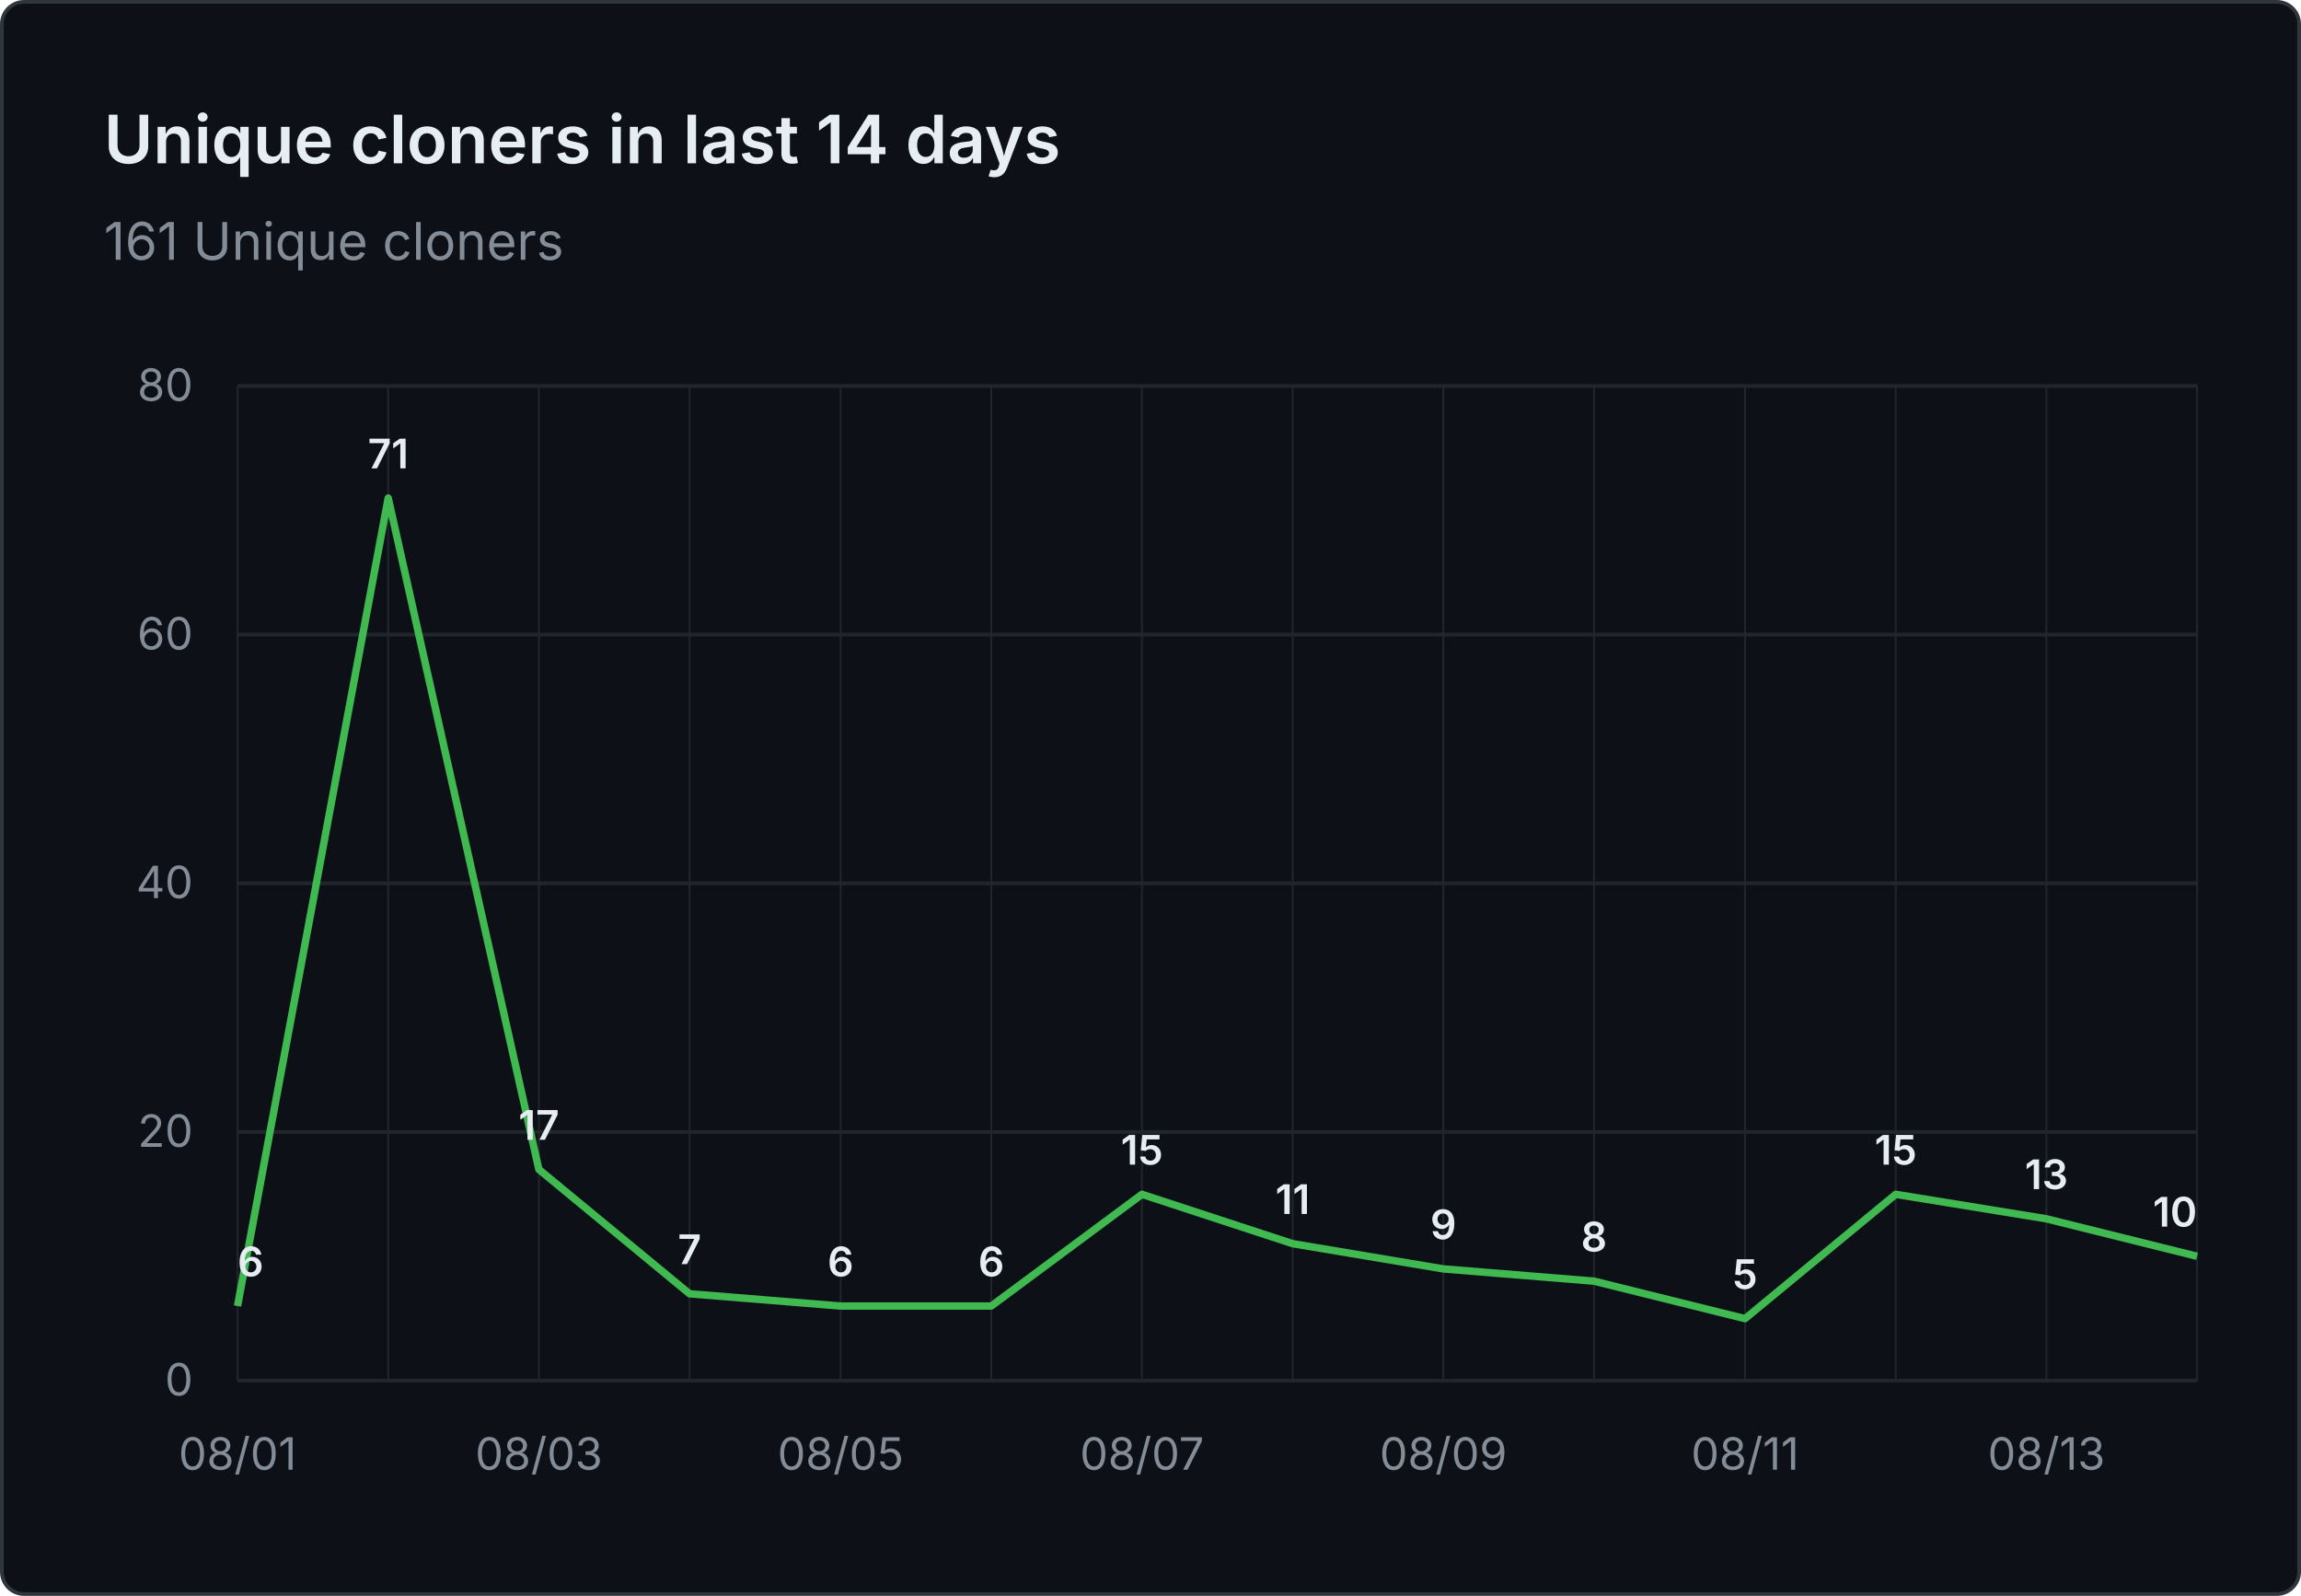
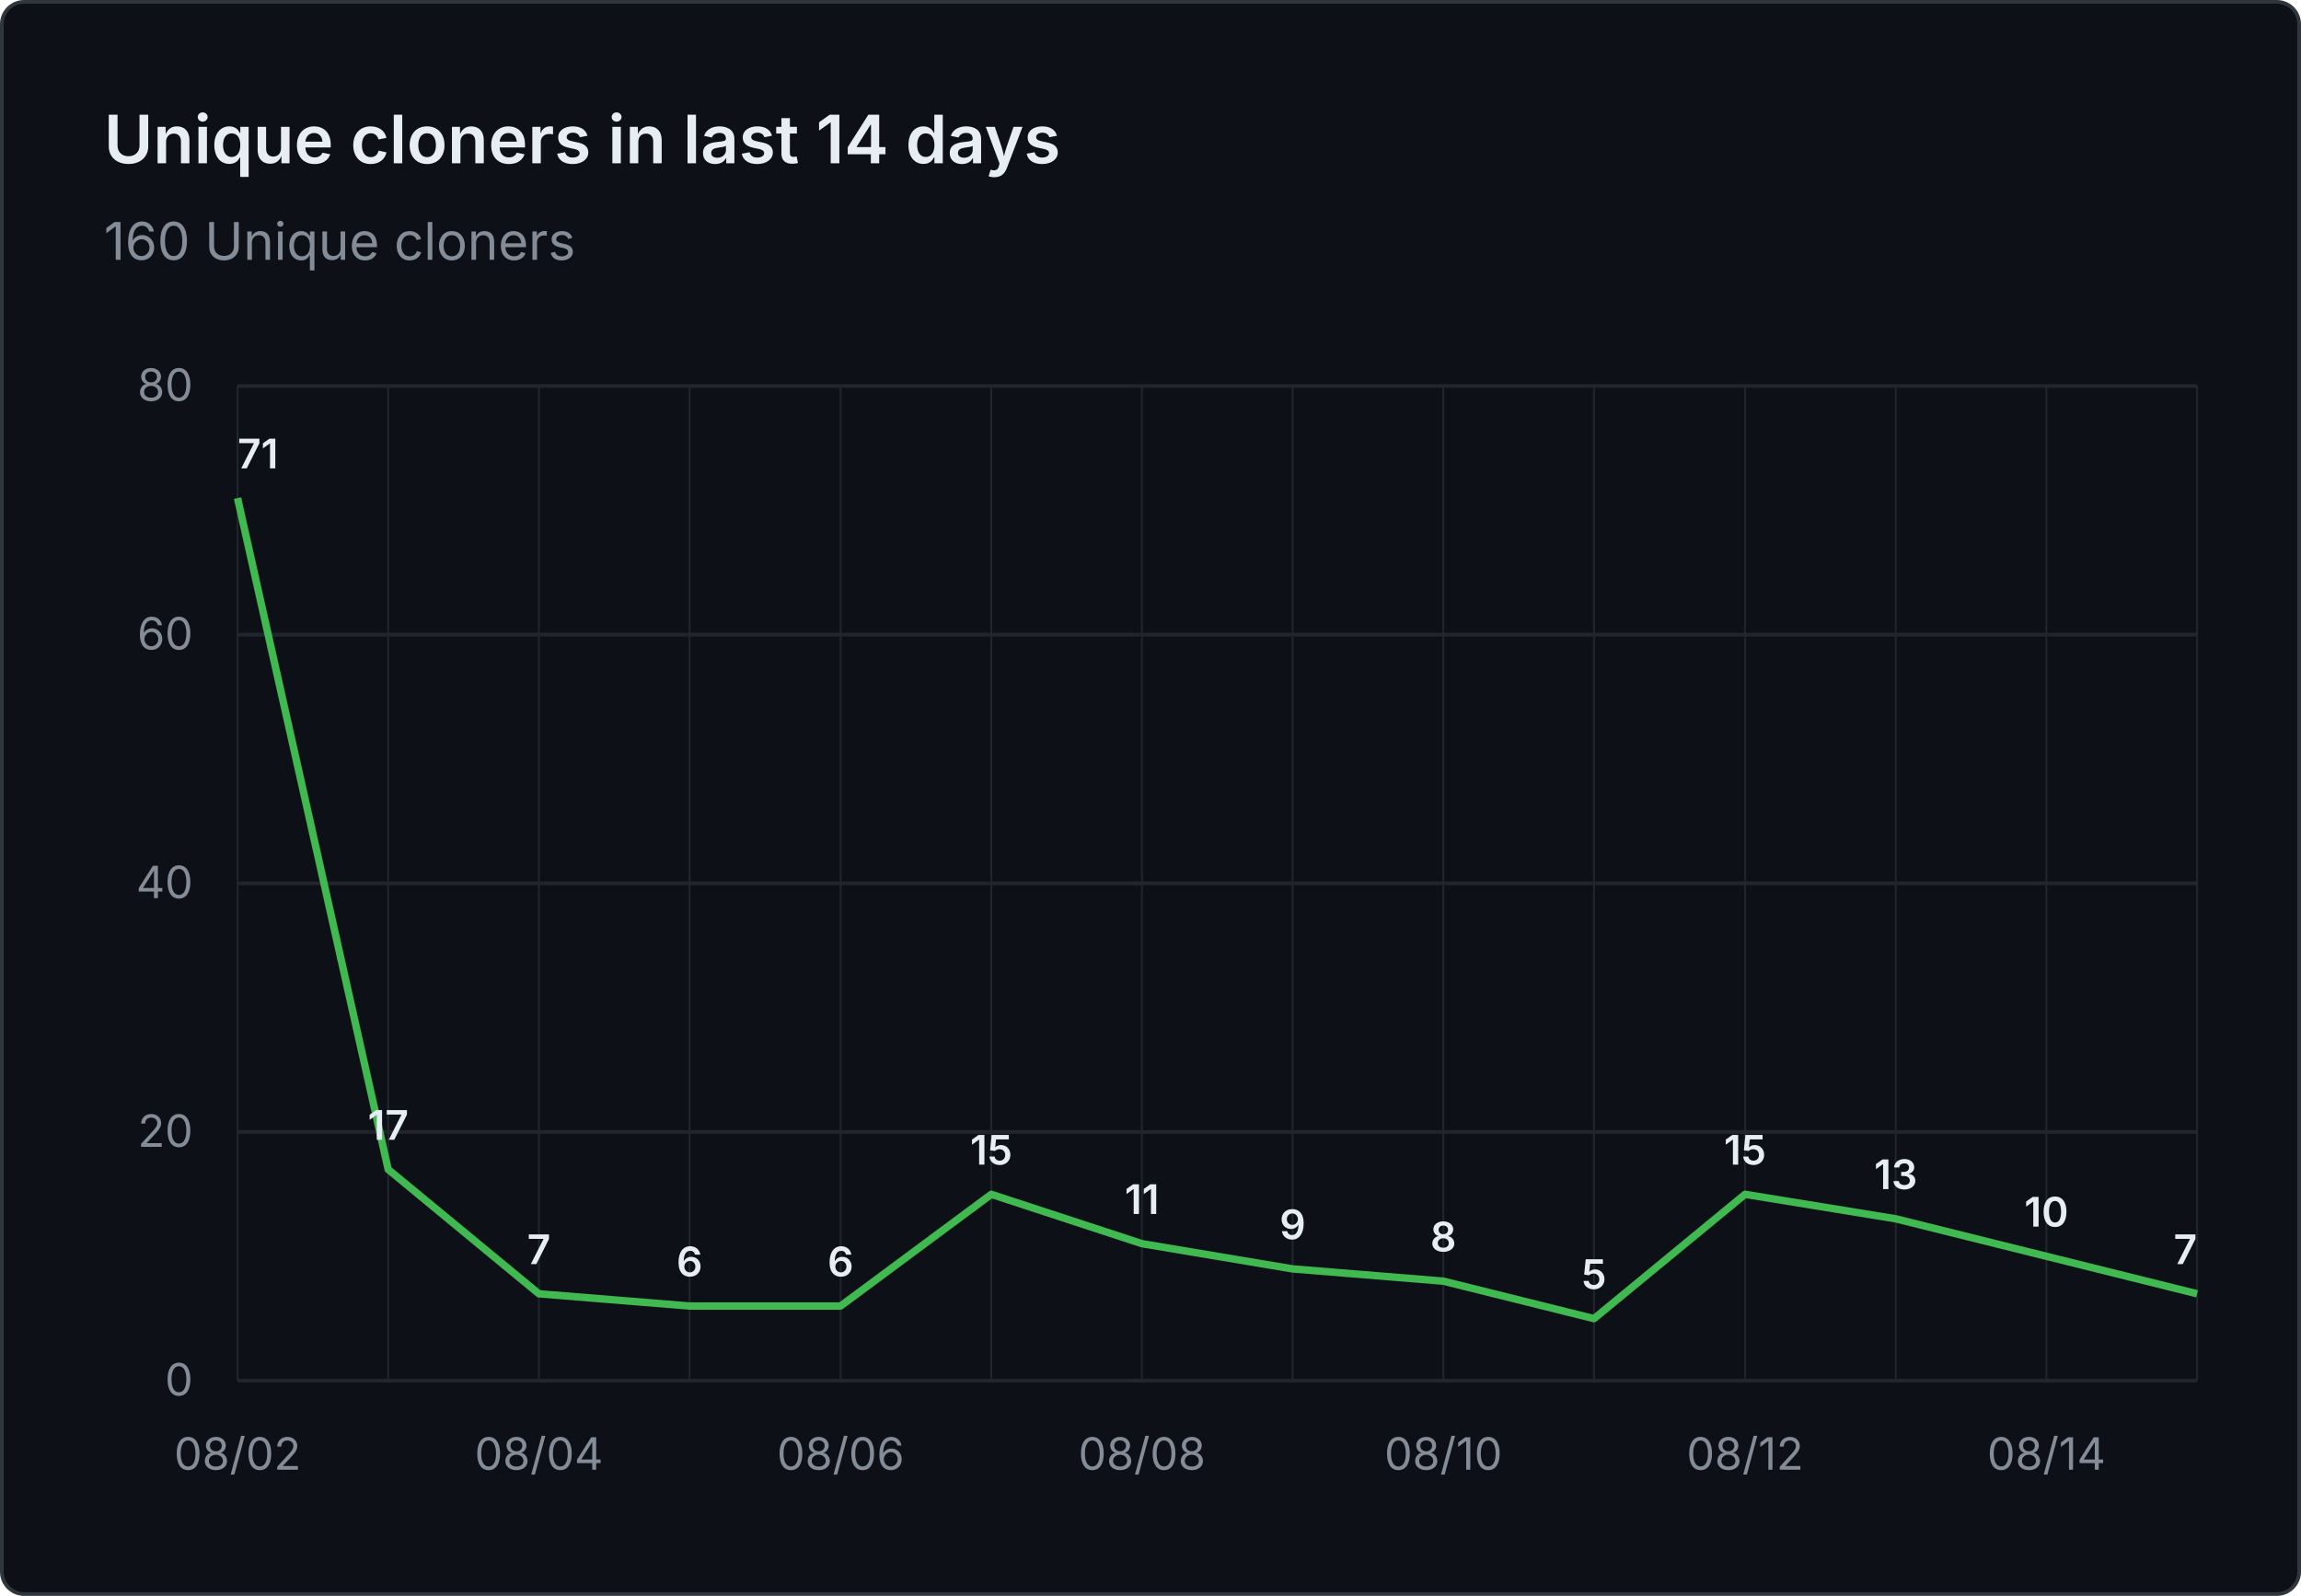
- <svg xmlns="http://www.w3.org/2000/svg" viewBox="0 0 620 430" width="620" height="430" role="img" aria-label="Unique cloners in last 14 days: 161 Unique cloners">
+ <svg xmlns="http://www.w3.org/2000/svg" viewBox="0 0 620 430" width="620" height="430" role="img" aria-label="Unique cloners in last 14 days: 160 Unique cloners">
  <rect x="0.5" y="0.5" width="619" height="429" fill="#0d1117" stroke="#30363d" rx="6" />
  <g font-family="system-ui, -apple-system, 'Segoe UI', sans-serif">
    <text x="28" y="44" fill="#e6edf3" font-size="18" font-weight="600">Unique cloners in last 14 days</text>
-     <text x="28" y="70" fill="#848d97" font-size="14">161 Unique cloners</text>
+     <text x="28" y="70" fill="#848d97" font-size="14">160 Unique cloners</text>
    <line x1="64" y1="372.0" x2="592" y2="372.0" stroke="#21262d" stroke-width="1" />
    <text x="52" y="376.0" text-anchor="end" fill="#848d97" font-size="12">0</text>
    <line x1="64" y1="305.0" x2="592" y2="305.0" stroke="#21262d" stroke-width="1" />
    <text x="52" y="309.0" text-anchor="end" fill="#848d97" font-size="12">20</text>
    <line x1="64" y1="238.0" x2="592" y2="238.0" stroke="#21262d" stroke-width="1" />
    <text x="52" y="242.0" text-anchor="end" fill="#848d97" font-size="12">40</text>
    <line x1="64" y1="171.0" x2="592" y2="171.0" stroke="#21262d" stroke-width="1" />
    <text x="52" y="175.0" text-anchor="end" fill="#848d97" font-size="12">60</text>
    <line x1="64" y1="104.0" x2="592" y2="104.0" stroke="#21262d" stroke-width="1" />
    <text x="52" y="108.0" text-anchor="end" fill="#848d97" font-size="12">80</text>
    <line x1="64.0" y1="104" x2="64.0" y2="372" stroke="#21262d" stroke-width="0.5" />
    <line x1="104.6" y1="104" x2="104.6" y2="372" stroke="#21262d" stroke-width="0.5" />
    <line x1="145.2" y1="104" x2="145.2" y2="372" stroke="#21262d" stroke-width="0.5" />
    <line x1="185.8" y1="104" x2="185.8" y2="372" stroke="#21262d" stroke-width="0.5" />
    <line x1="226.5" y1="104" x2="226.5" y2="372" stroke="#21262d" stroke-width="0.5" />
    <line x1="267.1" y1="104" x2="267.1" y2="372" stroke="#21262d" stroke-width="0.5" />
    <line x1="307.7" y1="104" x2="307.7" y2="372" stroke="#21262d" stroke-width="0.5" />
    <line x1="348.3" y1="104" x2="348.3" y2="372" stroke="#21262d" stroke-width="0.5" />
    <line x1="388.9" y1="104" x2="388.9" y2="372" stroke="#21262d" stroke-width="0.5" />
    <line x1="429.5" y1="104" x2="429.5" y2="372" stroke="#21262d" stroke-width="0.5" />
    <line x1="470.2" y1="104" x2="470.2" y2="372" stroke="#21262d" stroke-width="0.5" />
    <line x1="510.8" y1="104" x2="510.8" y2="372" stroke="#21262d" stroke-width="0.5" />
    <line x1="551.4" y1="104" x2="551.4" y2="372" stroke="#21262d" stroke-width="0.5" />
    <line x1="592.0" y1="104" x2="592.0" y2="372" stroke="#21262d" stroke-width="0.5" />
-     <text x="64.0" y="396" text-anchor="middle" fill="#848d97" font-size="12">08/01</text>
-     <text x="145.2" y="396" text-anchor="middle" fill="#848d97" font-size="12">08/03</text>
-     <text x="226.5" y="396" text-anchor="middle" fill="#848d97" font-size="12">08/05</text>
-     <text x="307.7" y="396" text-anchor="middle" fill="#848d97" font-size="12">08/07</text>
-     <text x="388.9" y="396" text-anchor="middle" fill="#848d97" font-size="12">08/09</text>
-     <text x="470.2" y="396" text-anchor="middle" fill="#848d97" font-size="12">08/11</text>
-     <text x="551.4" y="396" text-anchor="middle" fill="#848d97" font-size="12">08/13</text>
-     <path d="M 64.0 351.9 L 104.6 134.2 L 145.2 315.1 L 185.8 348.6 L 226.5 351.9 L 267.1 351.9 L 307.7 321.8 L 348.3 335.1 L 388.9 341.9 L 429.5 345.2 L 470.2 355.3 L 510.8 321.8 L 551.4 328.4 L 592.0 338.5" fill="none" stroke="#3fb950" stroke-width="2" stroke-linejoin="round" />
-     <text x="64.0" y="343.9" text-anchor="start" fill="#e6edf3" font-size="11" font-weight="600">6</text>
-     <text x="104.6" y="126.2" text-anchor="middle" fill="#e6edf3" font-size="11" font-weight="600">71</text>
-     <text x="145.2" y="307.1" text-anchor="middle" fill="#e6edf3" font-size="11" font-weight="600">17</text>
-     <text x="185.8" y="340.6" text-anchor="middle" fill="#e6edf3" font-size="11" font-weight="600">7</text>
+     <text x="64.0" y="396" text-anchor="middle" fill="#848d97" font-size="12">08/02</text>
+     <text x="145.2" y="396" text-anchor="middle" fill="#848d97" font-size="12">08/04</text>
+     <text x="226.5" y="396" text-anchor="middle" fill="#848d97" font-size="12">08/06</text>
+     <text x="307.7" y="396" text-anchor="middle" fill="#848d97" font-size="12">08/08</text>
+     <text x="388.9" y="396" text-anchor="middle" fill="#848d97" font-size="12">08/10</text>
+     <text x="470.2" y="396" text-anchor="middle" fill="#848d97" font-size="12">08/12</text>
+     <text x="551.4" y="396" text-anchor="middle" fill="#848d97" font-size="12">08/14</text>
+     <path d="M 64.0 134.2 L 104.6 315.1 L 145.2 348.6 L 185.8 351.9 L 226.5 351.9 L 267.1 321.8 L 307.7 335.1 L 348.3 341.9 L 388.9 345.2 L 429.5 355.3 L 470.2 321.8 L 510.8 328.4 L 551.4 338.5 L 592.0 348.6" fill="none" stroke="#3fb950" stroke-width="2" stroke-linejoin="round" />
+     <text x="64.0" y="126.2" text-anchor="start" fill="#e6edf3" font-size="11" font-weight="600">71</text>
+     <text x="104.6" y="307.1" text-anchor="middle" fill="#e6edf3" font-size="11" font-weight="600">17</text>
+     <text x="145.2" y="340.6" text-anchor="middle" fill="#e6edf3" font-size="11" font-weight="600">7</text>
+     <text x="185.8" y="343.9" text-anchor="middle" fill="#e6edf3" font-size="11" font-weight="600">6</text>
    <text x="226.5" y="343.9" text-anchor="middle" fill="#e6edf3" font-size="11" font-weight="600">6</text>
-     <text x="267.1" y="343.9" text-anchor="middle" fill="#e6edf3" font-size="11" font-weight="600">6</text>
-     <text x="307.7" y="313.8" text-anchor="middle" fill="#e6edf3" font-size="11" font-weight="600">15</text>
-     <text x="348.3" y="327.1" text-anchor="middle" fill="#e6edf3" font-size="11" font-weight="600">11</text>
-     <text x="388.9" y="333.9" text-anchor="middle" fill="#e6edf3" font-size="11" font-weight="600">9</text>
-     <text x="429.5" y="337.2" text-anchor="middle" fill="#e6edf3" font-size="11" font-weight="600">8</text>
-     <text x="470.2" y="347.3" text-anchor="middle" fill="#e6edf3" font-size="11" font-weight="600">5</text>
-     <text x="510.8" y="313.8" text-anchor="middle" fill="#e6edf3" font-size="11" font-weight="600">15</text>
-     <text x="551.4" y="320.4" text-anchor="middle" fill="#e6edf3" font-size="11" font-weight="600">13</text>
-     <text x="592.0" y="330.5" text-anchor="end" fill="#e6edf3" font-size="11" font-weight="600">10</text>
+     <text x="267.1" y="313.8" text-anchor="middle" fill="#e6edf3" font-size="11" font-weight="600">15</text>
+     <text x="307.7" y="327.1" text-anchor="middle" fill="#e6edf3" font-size="11" font-weight="600">11</text>
+     <text x="348.3" y="333.9" text-anchor="middle" fill="#e6edf3" font-size="11" font-weight="600">9</text>
+     <text x="388.9" y="337.2" text-anchor="middle" fill="#e6edf3" font-size="11" font-weight="600">8</text>
+     <text x="429.5" y="347.3" text-anchor="middle" fill="#e6edf3" font-size="11" font-weight="600">5</text>
+     <text x="470.2" y="313.8" text-anchor="middle" fill="#e6edf3" font-size="11" font-weight="600">15</text>
+     <text x="510.8" y="320.4" text-anchor="middle" fill="#e6edf3" font-size="11" font-weight="600">13</text>
+     <text x="551.4" y="330.5" text-anchor="middle" fill="#e6edf3" font-size="11" font-weight="600">10</text>
+     <text x="592.0" y="340.6" text-anchor="end" fill="#e6edf3" font-size="11" font-weight="600">7</text>
  </g>
</svg>
